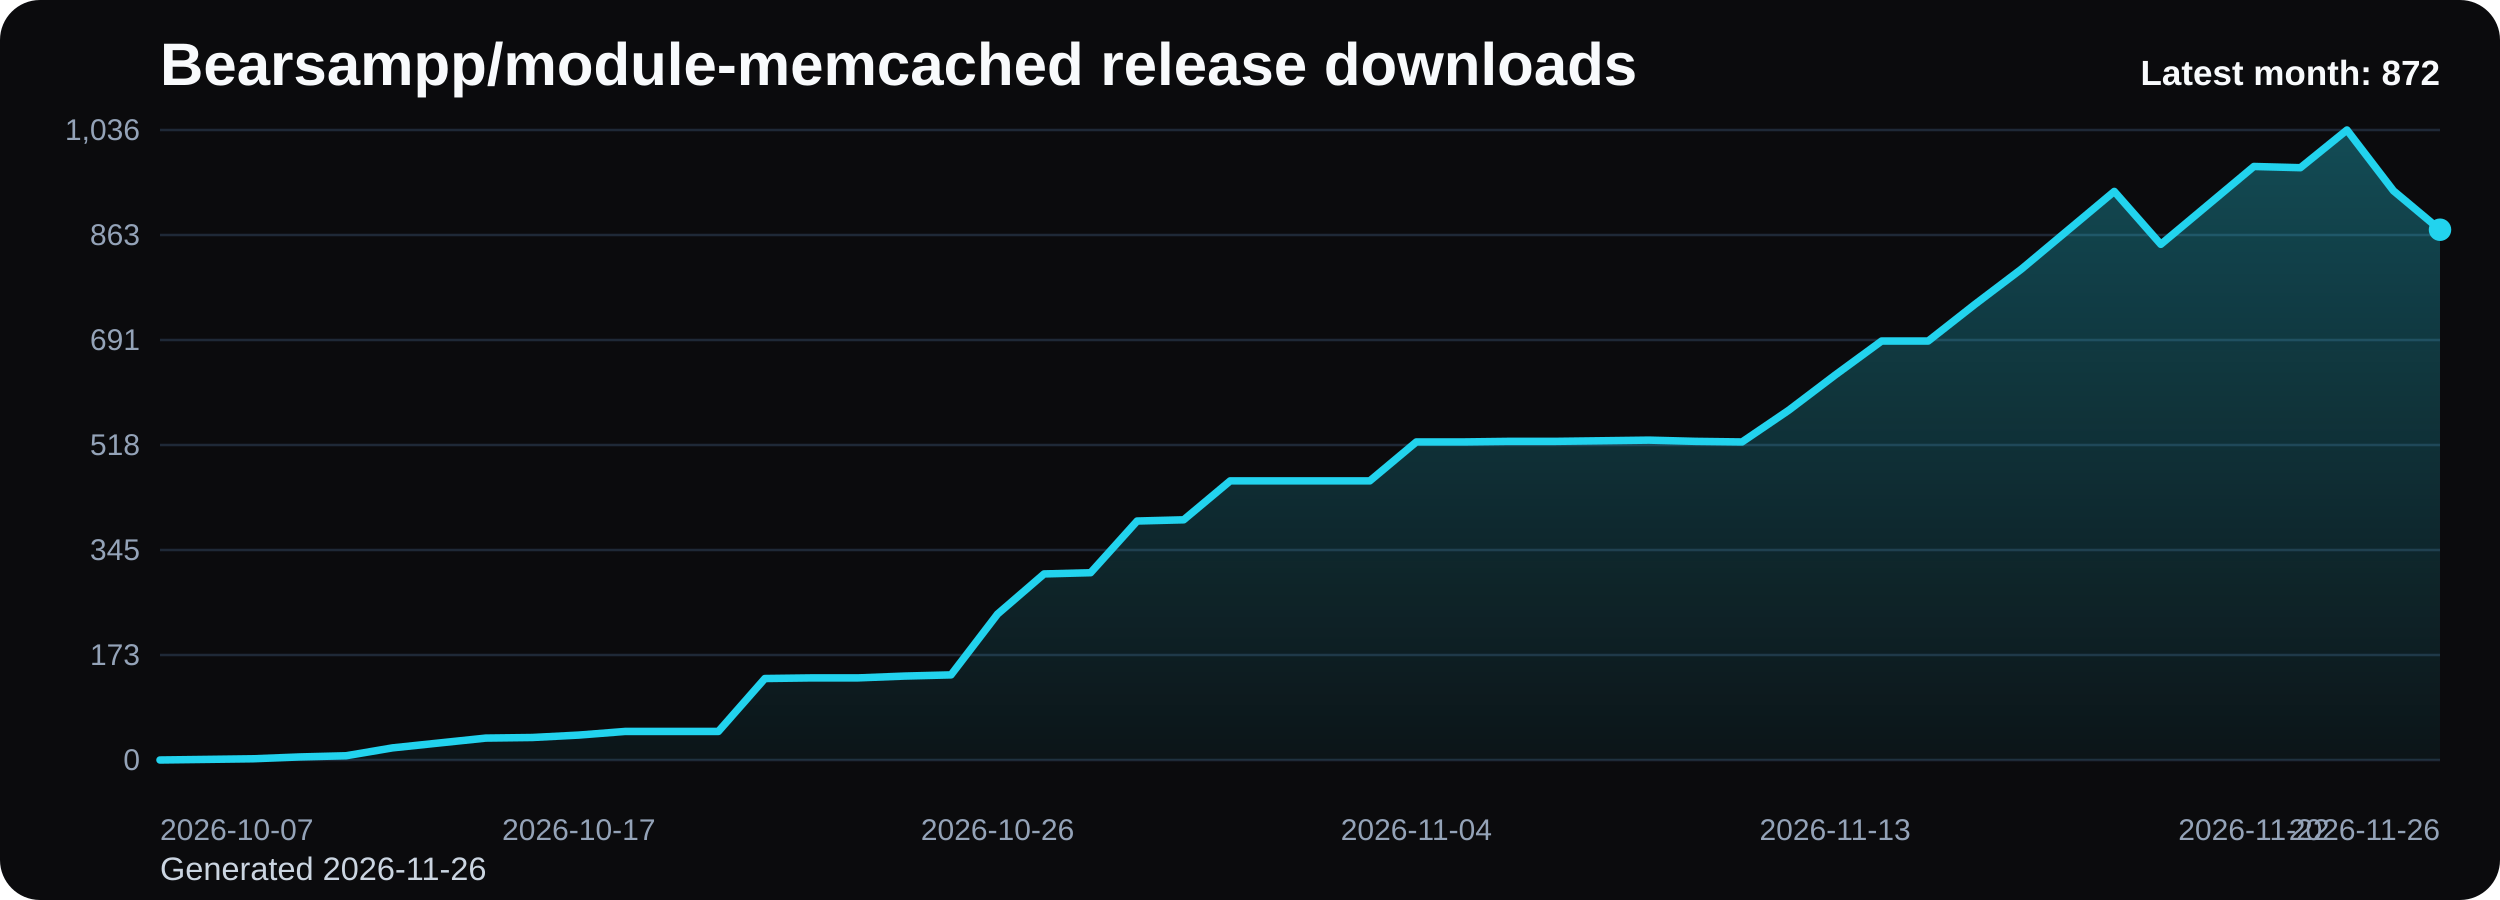
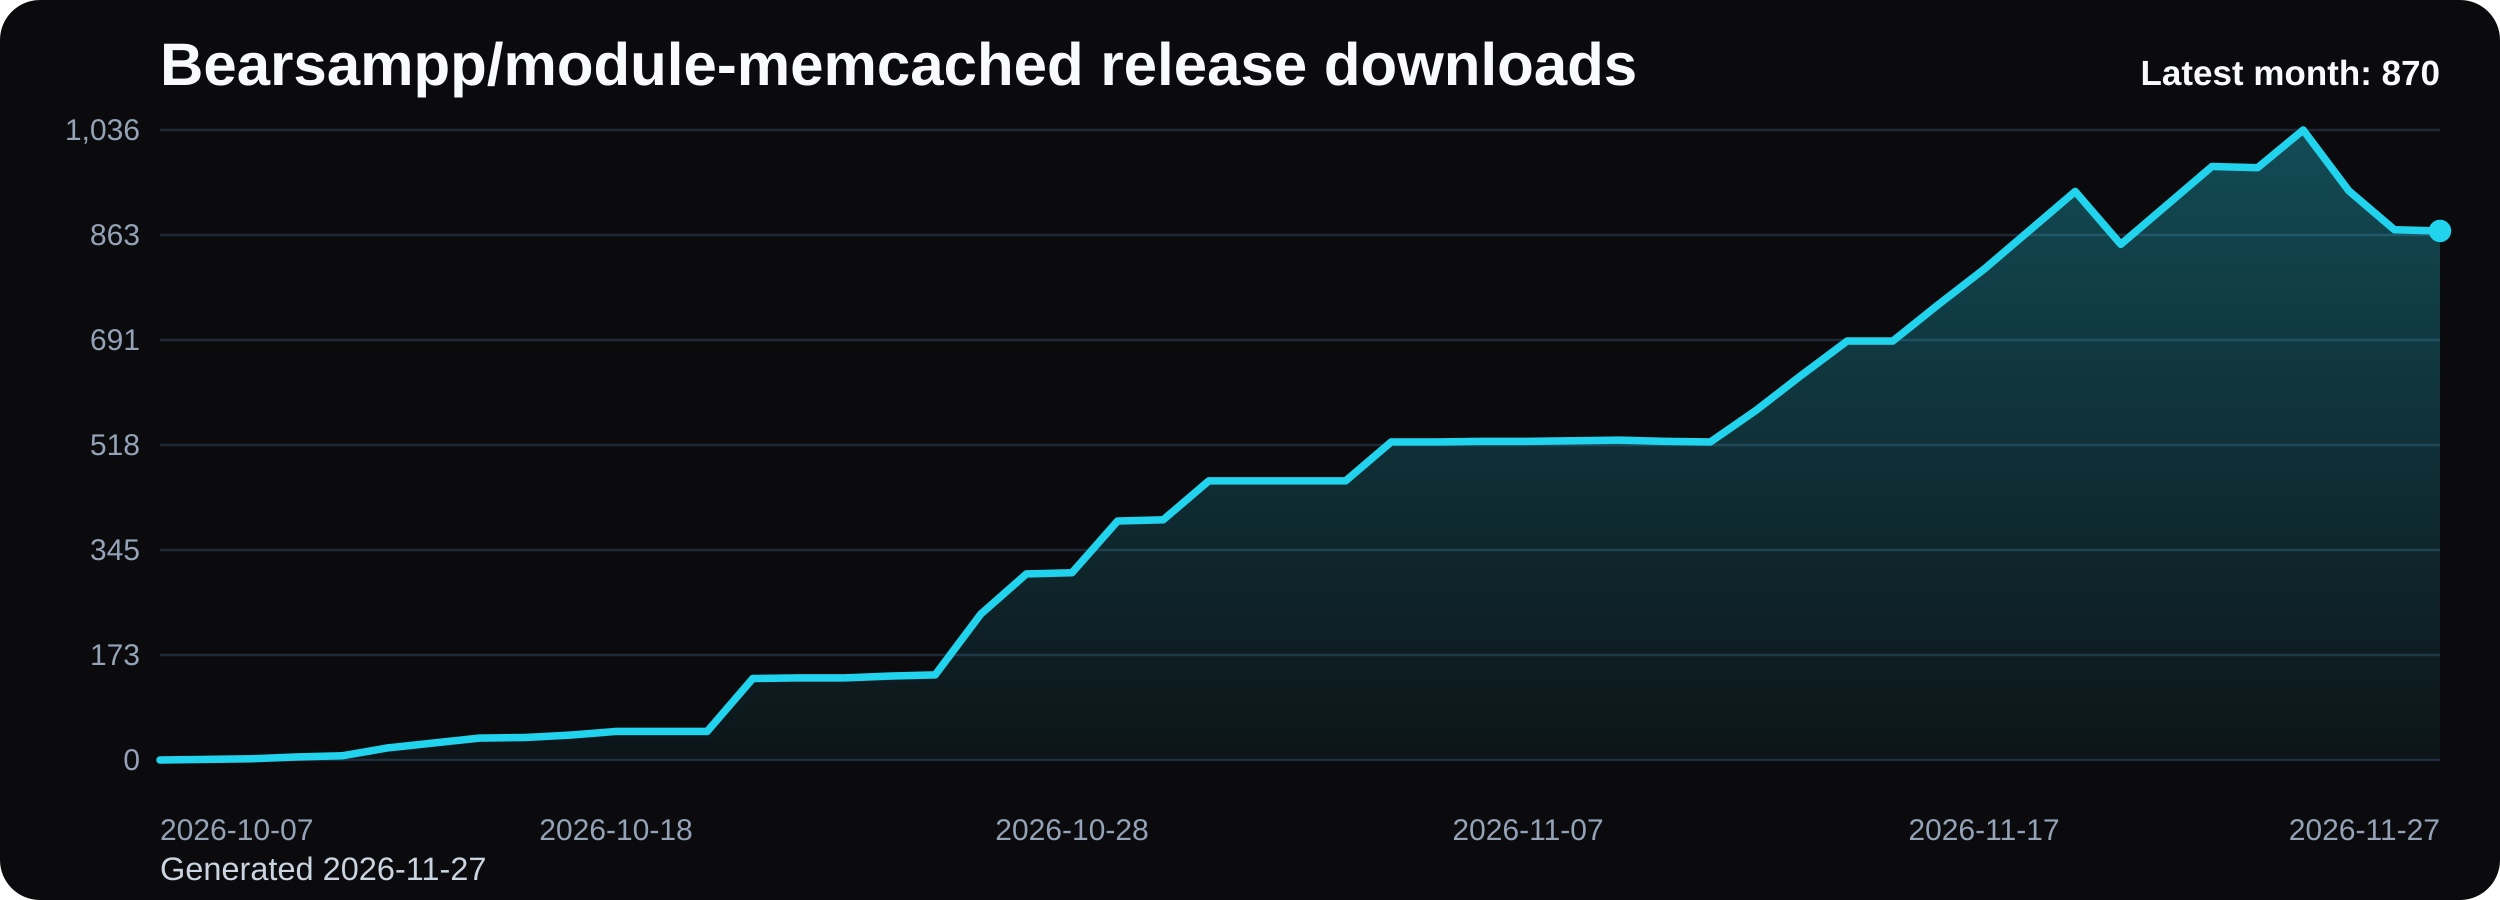
<svg xmlns="http://www.w3.org/2000/svg" viewBox="0 0 1000 360" role="img" aria-label="Bearsampp/module-memcached release downloads chart">
  <defs>
    <linearGradient id="fill-monthly-black" x1="0" y1="0" x2="0" y2="1">
      <stop offset="0%" stop-color="#22d3ee" stop-opacity="0.32" />
      <stop offset="100%" stop-color="#22d3ee" stop-opacity="0.05" />
    </linearGradient>
    <style>
      .bg { fill: #0b0b0d; }
      .title { font: 700 24px Arial, sans-serif; fill: #f8fafc; }
      .sub { font: 400 13px Arial, sans-serif; fill: #cbd5e1; }
      .grid { stroke: #1f2937; stroke-width: 1; }
      .axis { font: 400 12px Arial, sans-serif; fill: #94a3b8; }
      .line { fill: none; stroke: #22d3ee; stroke-width: 3; stroke-linecap: round; stroke-linejoin: round; }
      .dot { fill: #22d3ee; }
      .value { font: 600 11px Arial, sans-serif; fill: #cbd5e1; }
      .latest { font: 700 14px Arial, sans-serif; fill: #f8fafc; }
    </style>
  </defs>
  <rect class="bg" x="0" y="0" width="1000" height="360" rx="16" />
  <text class="title" x="64" y="34">Bearsampp/module-memcached release downloads</text>
-   <text class="sub" x="64" y="352">Generated 2026-11-26</text>
+   <text class="sub" x="64" y="352">Generated 2026-11-27</text>
  <line x1="64" y1="52.00" x2="976" y2="52.00" class="grid" />
  <text x="56" y="56.00" text-anchor="end" class="axis">1,036</text>
  <line x1="64" y1="94.00" x2="976" y2="94.00" class="grid" />
  <text x="56" y="98.00" text-anchor="end" class="axis">863</text>
  <line x1="64" y1="136.00" x2="976" y2="136.00" class="grid" />
  <text x="56" y="140.00" text-anchor="end" class="axis">691</text>
  <line x1="64" y1="178.00" x2="976" y2="178.00" class="grid" />
  <text x="56" y="182.00" text-anchor="end" class="axis">518</text>
  <line x1="64" y1="220.00" x2="976" y2="220.00" class="grid" />
  <text x="56" y="224.00" text-anchor="end" class="axis">345</text>
  <line x1="64" y1="262.00" x2="976" y2="262.00" class="grid" />
  <text x="56" y="266.00" text-anchor="end" class="axis">173</text>
  <line x1="64" y1="304.00" x2="976" y2="304.00" class="grid" />
  <text x="56" y="308.00" text-anchor="end" class="axis">0</text>
-   <path d="M 64.00 304 L 64.00 304.00 L 82.61 303.76 L 101.22 303.51 L 119.84 302.78 L 138.45 302.30 L 157.06 299.14 L 175.67 297.19 L 194.29 295.24 L 212.90 295.00 L 231.51 294.03 L 250.12 292.57 L 268.73 292.57 L 287.35 292.57 L 305.96 271.41 L 324.57 271.16 L 343.18 271.16 L 361.80 270.43 L 380.41 269.95 L 399.02 245.62 L 417.63 229.57 L 436.24 229.08 L 454.86 208.41 L 473.47 207.92 L 492.08 192.35 L 510.69 192.35 L 529.31 192.35 L 547.92 192.35 L 566.53 176.78 L 585.14 176.78 L 603.76 176.54 L 622.37 176.54 L 640.98 176.30 L 659.59 176.05 L 678.20 176.54 L 696.82 176.78 L 715.43 164.14 L 734.04 150.03 L 752.65 136.41 L 771.27 136.41 L 789.88 121.81 L 808.49 107.70 L 827.10 92.14 L 845.71 76.57 L 864.33 97.73 L 882.94 82.16 L 901.55 66.59 L 920.16 67.08 L 938.78 52.00 L 957.39 76.32 L 976.00 91.89 L 976.00 304 Z" fill="url(#fill-monthly-black)" />
-   <polyline class="line" points="64.00,304.00 82.61,303.76 101.22,303.51 119.84,302.78 138.45,302.30 157.06,299.14 175.67,297.19 194.29,295.24 212.90,295.00 231.51,294.03 250.12,292.57 268.73,292.57 287.35,292.57 305.96,271.41 324.57,271.16 343.18,271.16 361.80,270.43 380.41,269.95 399.02,245.62 417.63,229.57 436.24,229.08 454.86,208.41 473.47,207.92 492.08,192.35 510.69,192.35 529.31,192.35 547.92,192.35 566.53,176.78 585.14,176.78 603.76,176.54 622.37,176.54 640.98,176.30 659.59,176.05 678.20,176.54 696.82,176.78 715.43,164.14 734.04,150.03 752.65,136.41 771.27,136.41 789.88,121.81 808.49,107.70 827.10,92.14 845.71,76.57 864.33,97.73 882.94,82.16 901.55,66.59 920.16,67.08 938.78,52.00 957.39,76.32 976.00,91.89" />
-   <circle class="dot" cx="976.00" cy="91.89" r="4.5" />
+   <path d="M 64.00 304 L 64.00 304.00 L 82.24 303.76 L 100.48 303.51 L 118.72 302.78 L 136.96 302.30 L 155.20 299.14 L 173.44 297.19 L 191.68 295.24 L 209.92 295.00 L 228.16 294.03 L 246.40 292.57 L 264.64 292.57 L 282.88 292.57 L 301.12 271.41 L 319.36 271.16 L 337.60 271.16 L 355.84 270.43 L 374.08 269.95 L 392.32 245.62 L 410.56 229.57 L 428.80 229.08 L 447.04 208.41 L 465.28 207.92 L 483.52 192.35 L 501.76 192.35 L 520.00 192.35 L 538.24 192.35 L 556.48 176.78 L 574.72 176.78 L 592.96 176.54 L 611.20 176.54 L 629.44 176.30 L 647.68 176.05 L 665.92 176.54 L 684.16 176.78 L 702.40 164.14 L 720.64 150.03 L 738.88 136.41 L 757.12 136.41 L 775.36 121.81 L 793.60 107.70 L 811.84 92.14 L 830.08 76.57 L 848.32 97.73 L 866.56 82.16 L 884.80 66.59 L 903.04 67.08 L 921.28 52.00 L 939.52 76.32 L 957.76 91.89 L 976.00 92.38 L 976.00 304 Z" fill="url(#fill-monthly-black)" />
+   <polyline class="line" points="64.00,304.00 82.24,303.76 100.48,303.51 118.72,302.78 136.96,302.30 155.20,299.14 173.44,297.19 191.68,295.24 209.92,295.00 228.16,294.03 246.40,292.57 264.64,292.57 282.88,292.57 301.12,271.41 319.36,271.16 337.60,271.16 355.84,270.43 374.08,269.95 392.32,245.62 410.56,229.57 428.80,229.08 447.04,208.41 465.28,207.92 483.52,192.35 501.76,192.35 520.00,192.35 538.24,192.35 556.48,176.78 574.72,176.78 592.96,176.54 611.20,176.54 629.44,176.30 647.68,176.05 665.92,176.54 684.16,176.78 702.40,164.14 720.64,150.03 738.88,136.41 757.12,136.41 775.36,121.81 793.60,107.70 811.84,92.14 830.08,76.57 848.32,97.73 866.56,82.16 884.80,66.59 903.04,67.08 921.28,52.00 939.52,76.32 957.76,91.89 976.00,92.38" />
+   <circle class="dot" cx="976.00" cy="92.38" r="4.5" />
  <text class="axis" x="64.00" y="336" text-anchor="start">2026-10-07</text>
-   <text class="axis" x="231.51" y="336" text-anchor="middle">2026-10-17</text>
-   <text class="axis" x="399.02" y="336" text-anchor="middle">2026-10-26</text>
-   <text class="axis" x="566.53" y="336" text-anchor="middle">2026-11-04</text>
-   <text class="axis" x="734.04" y="336" text-anchor="middle">2026-11-13</text>
-   <text class="axis" x="901.55" y="336" text-anchor="middle">2026-11-22</text>
-   <text class="axis" x="976.00" y="336" text-anchor="end">2026-11-26</text>
-   <text class="latest" x="976" y="34" text-anchor="end">Latest month: 872</text>
+   <text class="axis" x="246.40" y="336" text-anchor="middle">2026-10-18</text>
+   <text class="axis" x="428.80" y="336" text-anchor="middle">2026-10-28</text>
+   <text class="axis" x="611.20" y="336" text-anchor="middle">2026-11-07</text>
+   <text class="axis" x="793.60" y="336" text-anchor="middle">2026-11-17</text>
+   <text class="axis" x="976.00" y="336" text-anchor="end">2026-11-27</text>
+   <text class="latest" x="976" y="34" text-anchor="end">Latest month: 870</text>
</svg>
